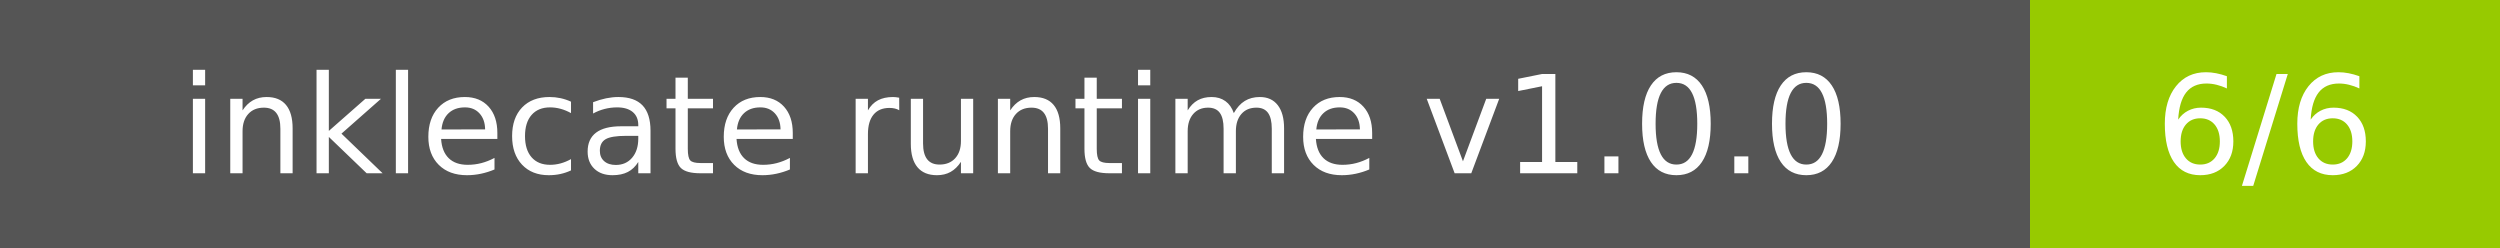
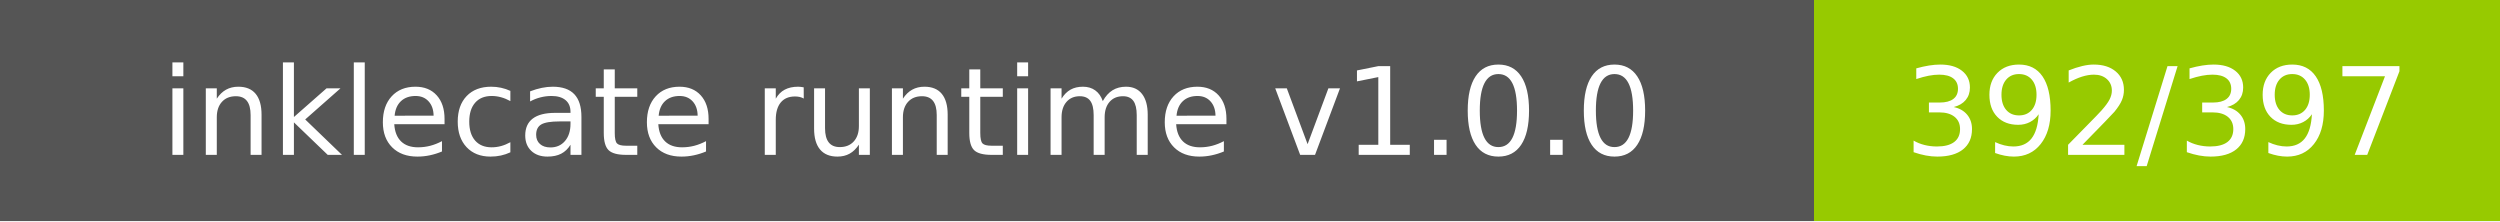
- <svg xmlns="http://www.w3.org/2000/svg" width="202" height="20" role="img" aria-label="inklecate runtime v1.0.0: 6/6">
+ <svg xmlns="http://www.w3.org/2000/svg" width="226" height="20" role="img" aria-label="inklecate runtime v1.0.0: 392/397">
  <g shape-rendering="crispEdges">
    <rect width="164" height="20" fill="#555" />
-     <rect x="164" width="38" height="20" fill="#97ca00" />
+     <rect x="164" width="62" height="20" fill="#97ca00" />
  </g>
  <g fill="#fff" text-anchor="middle" font-family="Verdana,Geneva,DejaVu Sans,sans-serif" text-rendering="geometricPrecision" font-size="110">
    <text x="820.0" y="140" transform="scale(.1)" fill="#fff" textLength="1440">inklecate runtime v1.0.0</text>
-     <text x="1830.0" y="140" transform="scale(.1)" fill="#fff" textLength="180">6/6</text>
+     <text x="1950.0" y="140" transform="scale(.1)" fill="#fff" textLength="420">392/397</text>
  </g>
</svg>
